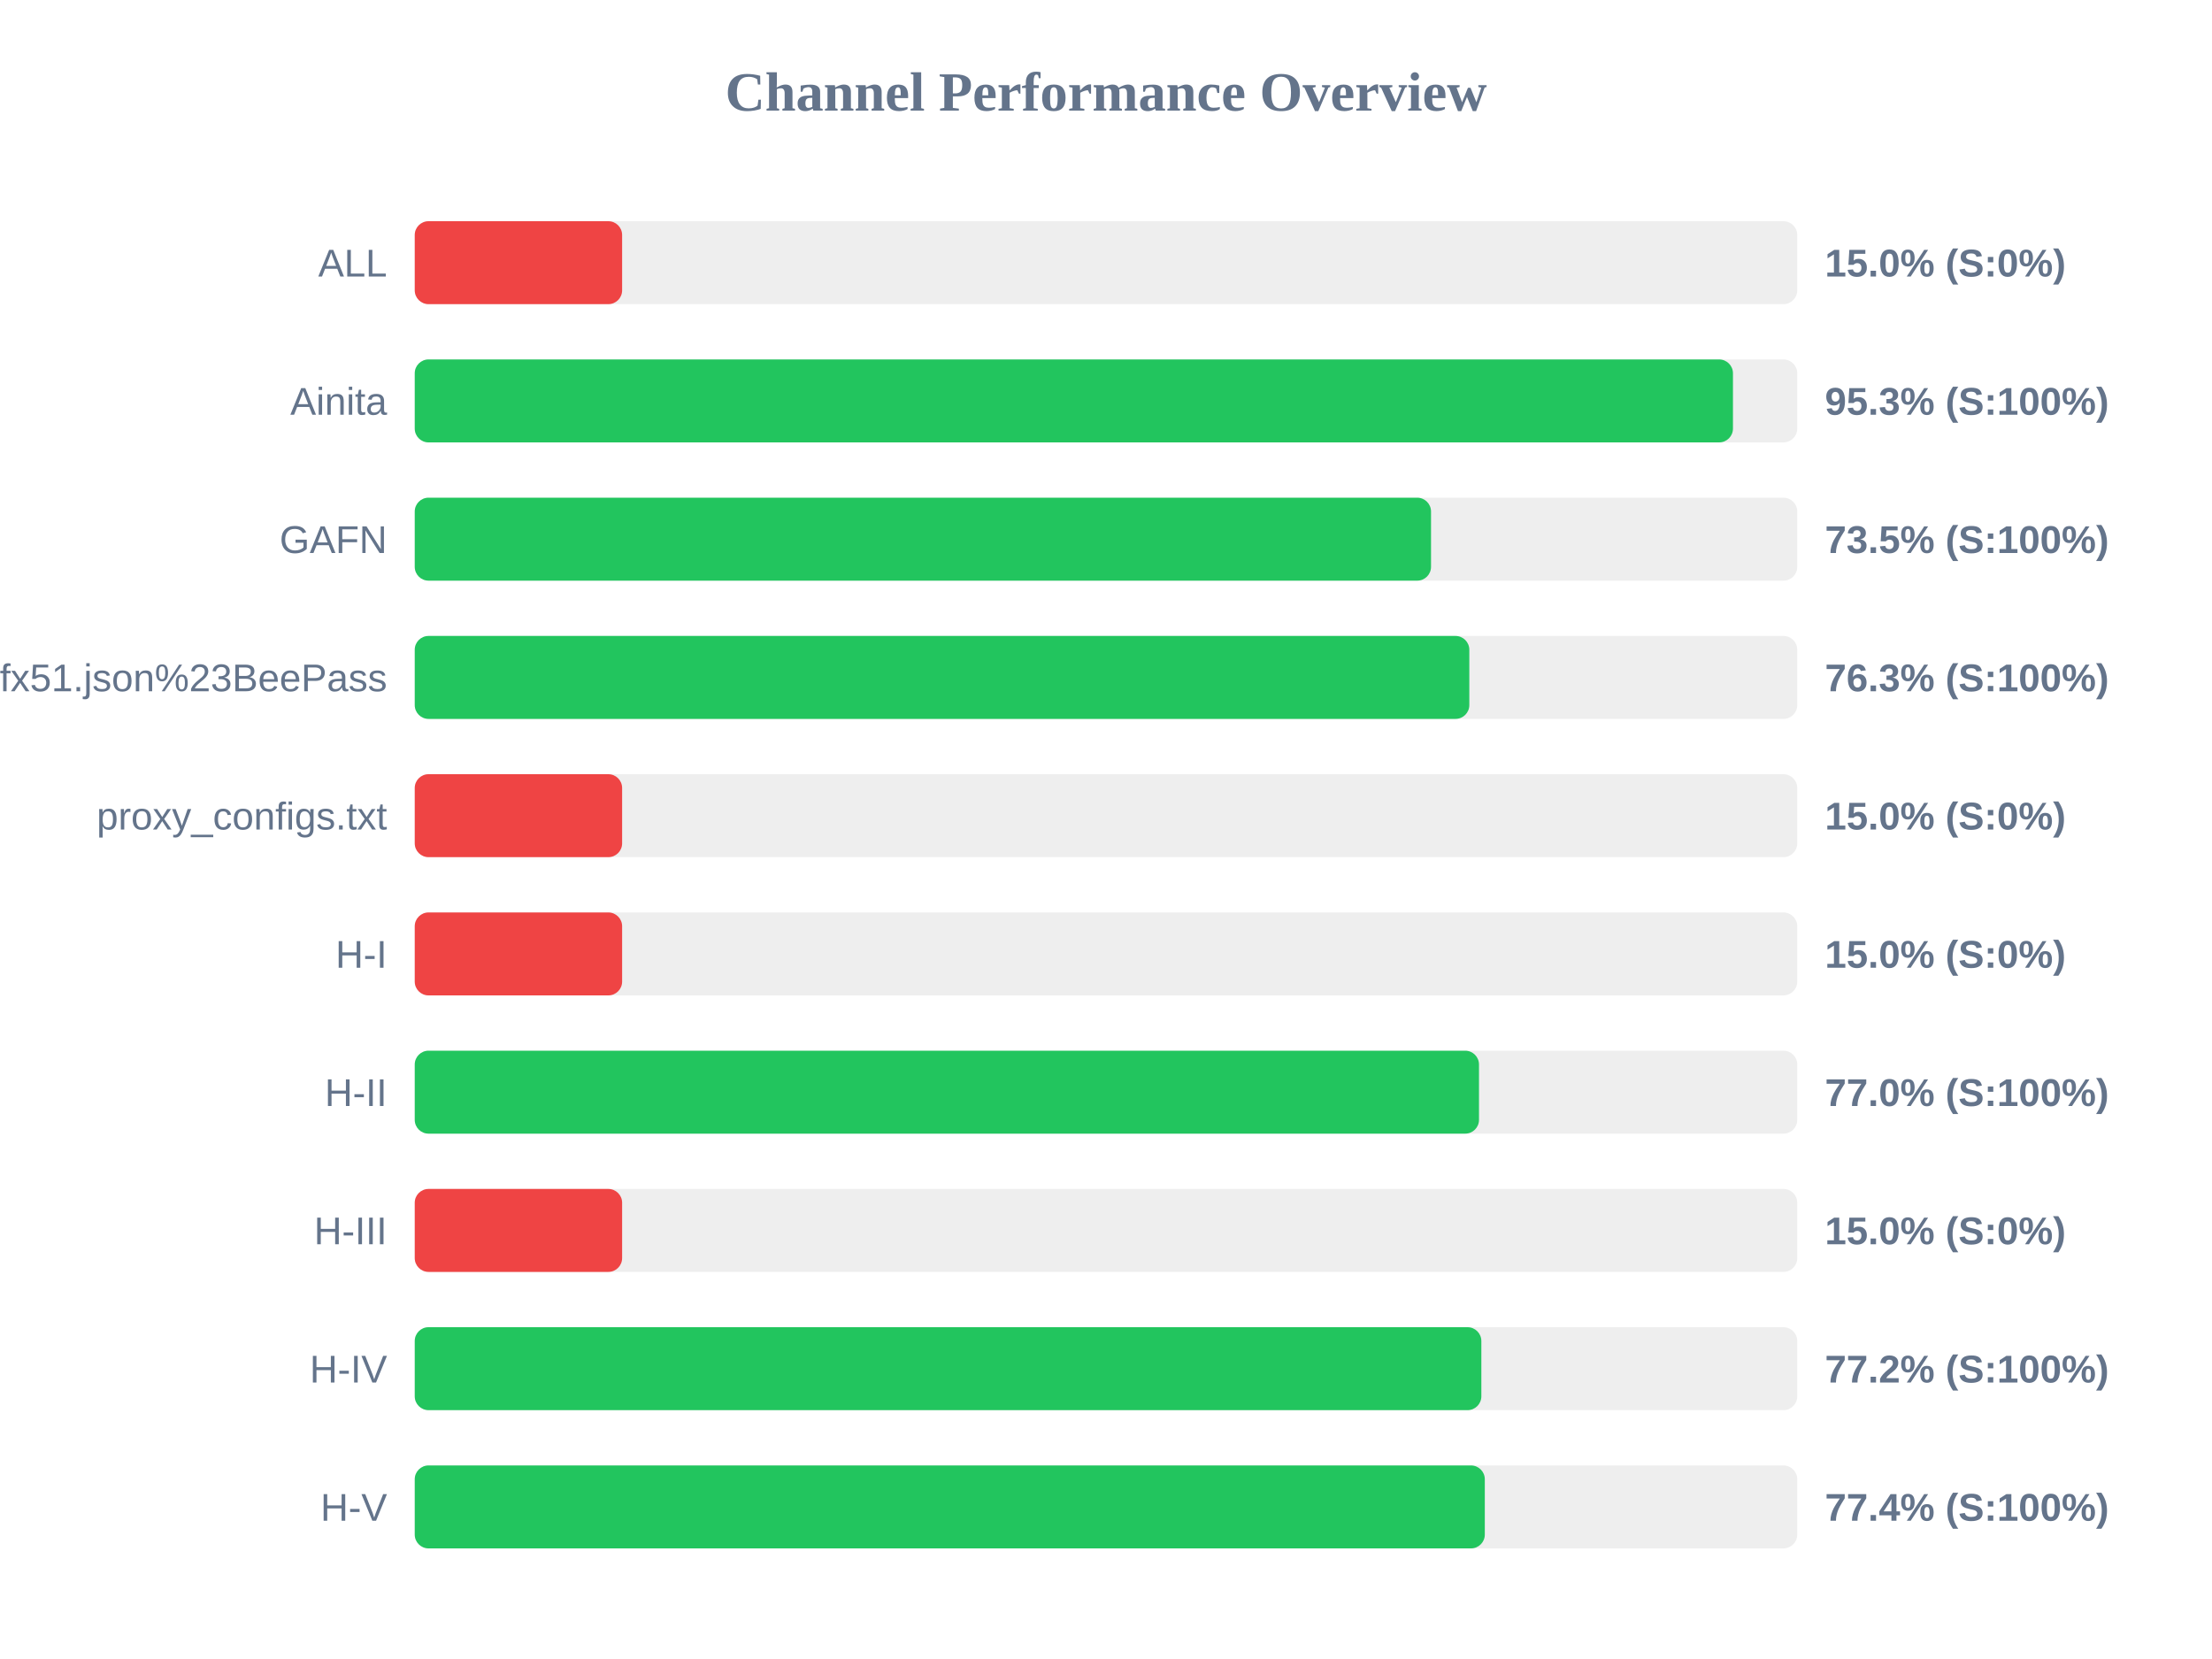
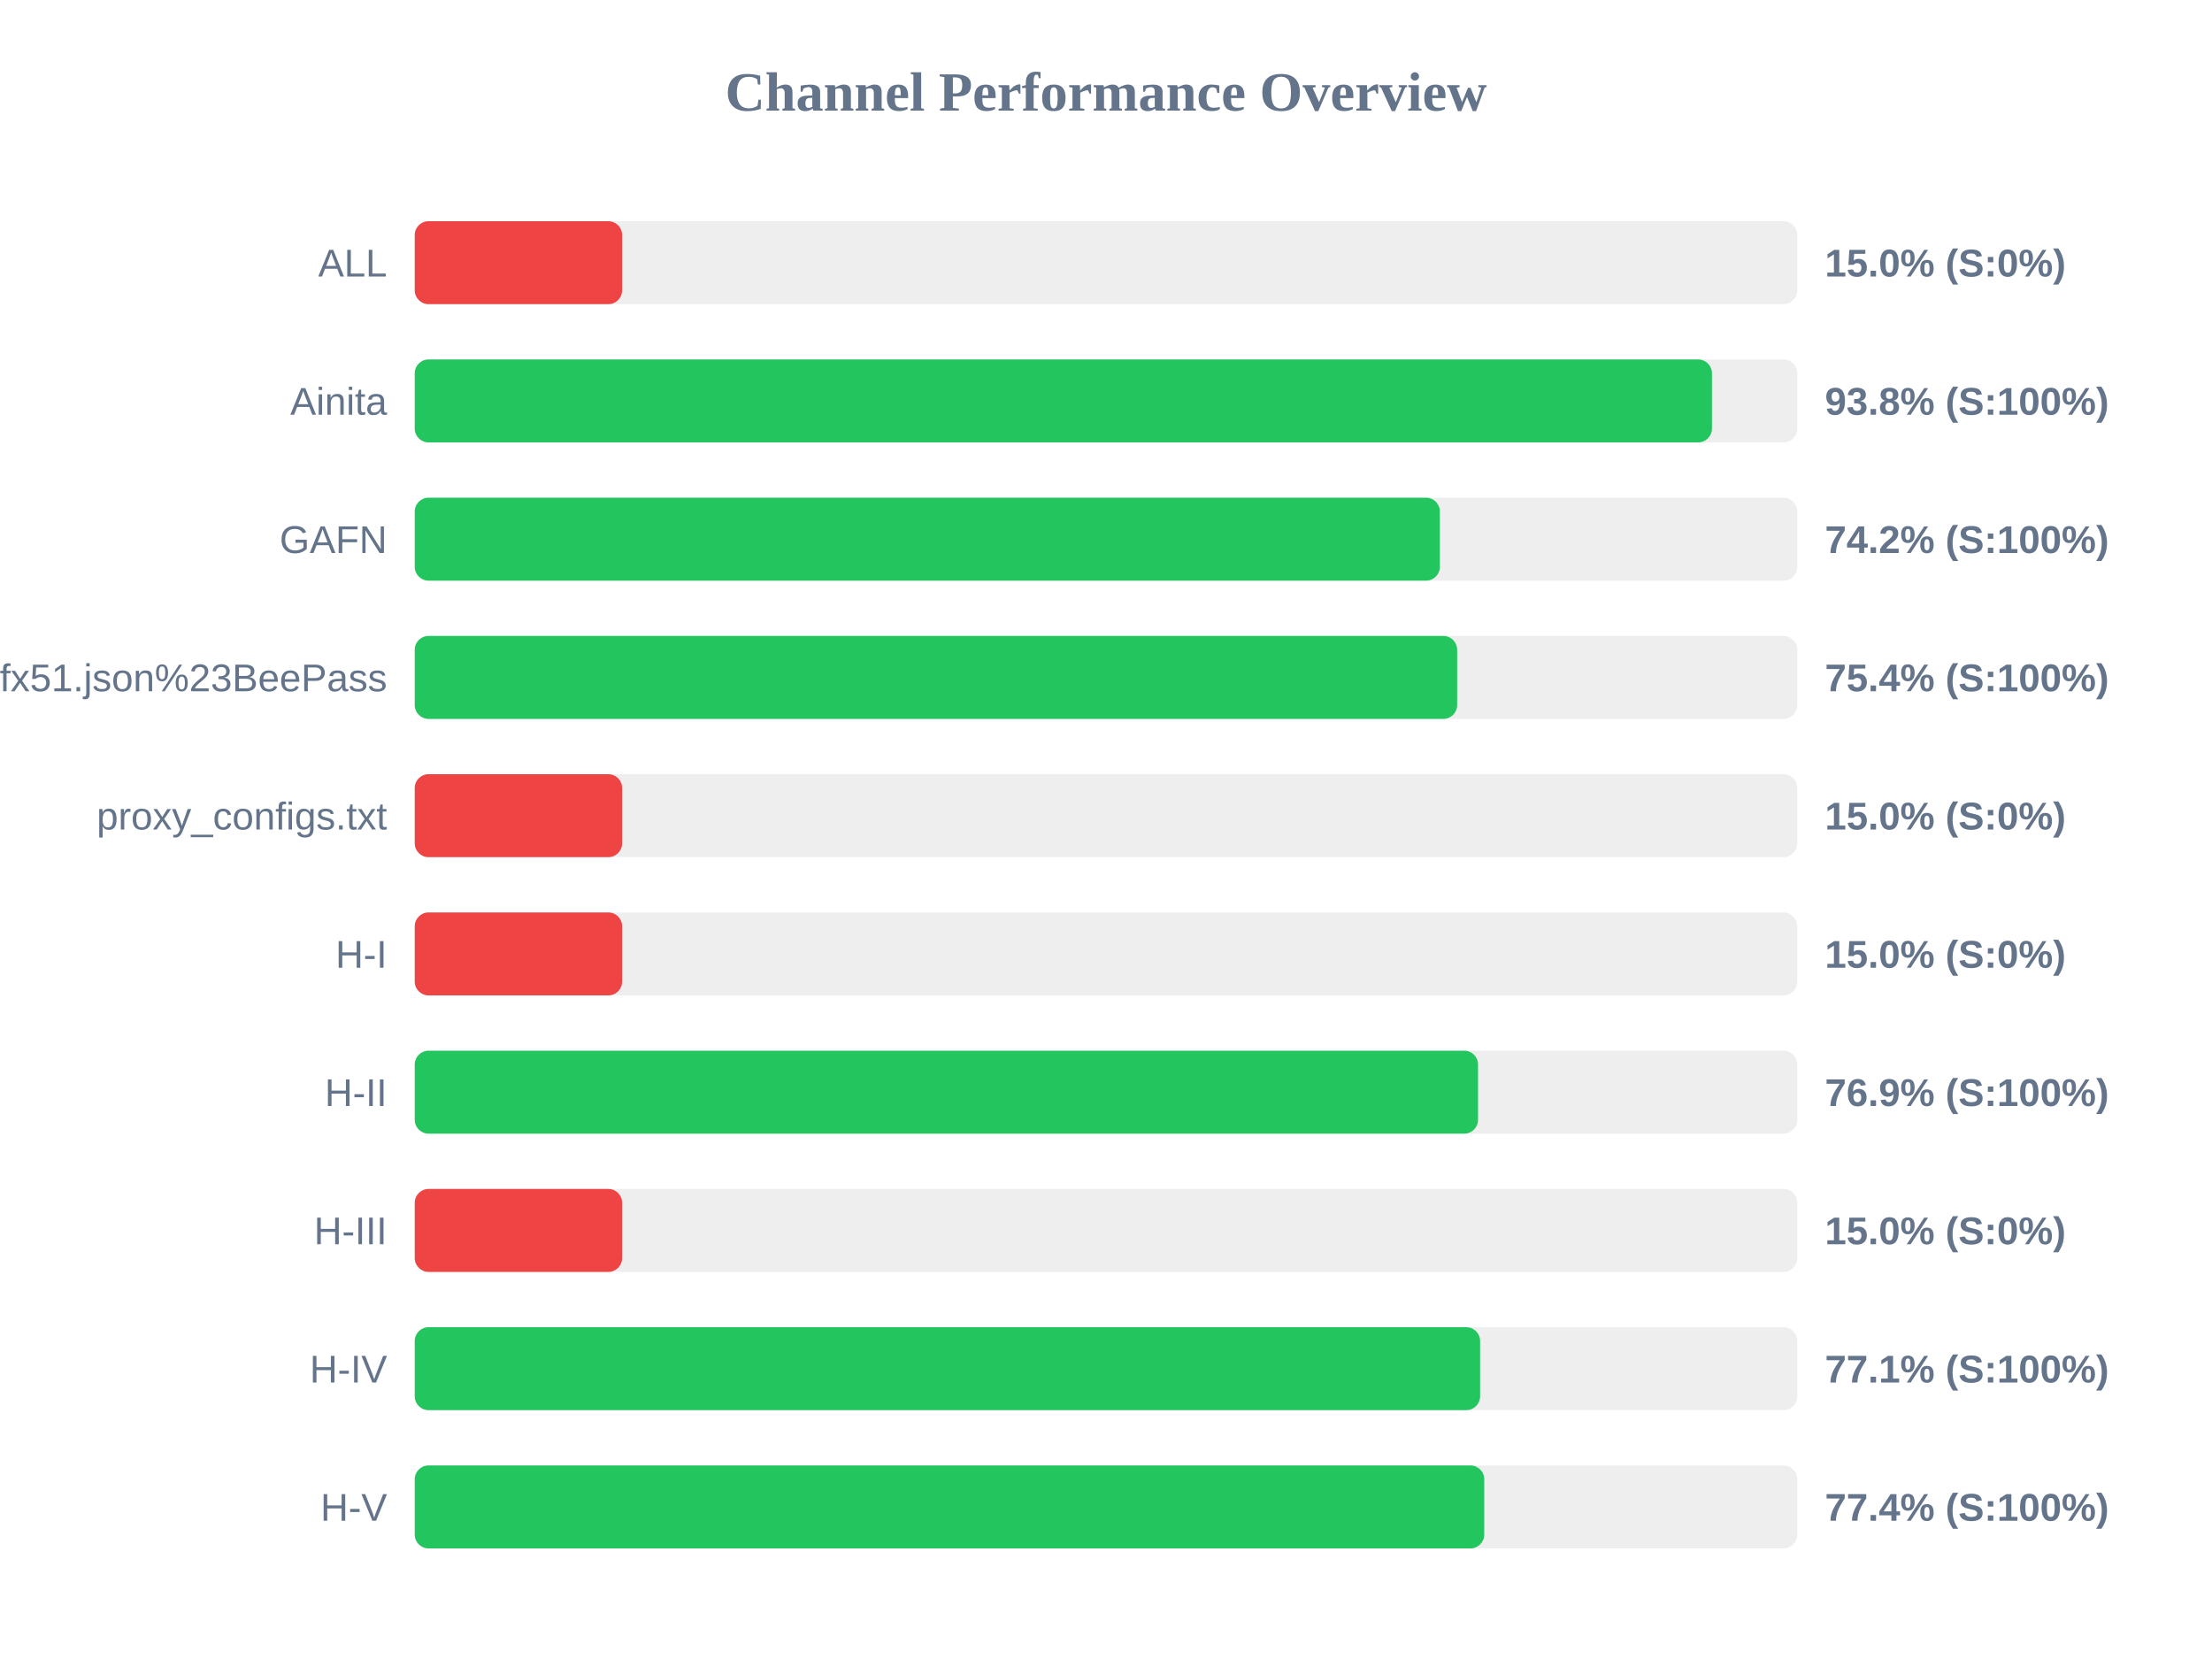
<svg xmlns="http://www.w3.org/2000/svg" width="800" height="600" version="1.1">
  <style>
        .row { font: 14px Arial; fill: #64748b; }
        .score { font: bold 14px Arial; fill: #64748b; }
    </style>
  <text x="400" y="40" text-anchor="middle" font-size="20px" font-weight="bold" fill="#64748b">Channel Performance Overview</text>
  <rect x="150" y="80" width="500" height="30" fill="#eee" rx="5" />
  <rect x="150" y="80" width="75.0" height="30" fill="#ef4444" rx="5" />
  <text x="140" y="100" text-anchor="end" class="row">ALL</text>
  <text x="660" y="100" text-anchor="start" class="score">15.0% (S:0%)</text>
  <rect x="150" y="130" width="500" height="30" fill="#eee" rx="5" />
-   <rect x="150" y="130" width="476.75" height="30" fill="#22c55e" rx="5" />
+   <rect x="150" y="130" width="469.15" height="30" fill="#22c55e" rx="5" />
  <text x="140" y="150" text-anchor="end" class="row">Ainita</text>
-   <text x="660" y="150" text-anchor="start" class="score">95.3% (S:100%)</text>
+   <text x="660" y="150" text-anchor="start" class="score">93.8% (S:100%)</text>
  <rect x="150" y="180" width="500" height="30" fill="#eee" rx="5" />
-   <rect x="150" y="180" width="367.55" height="30" fill="#22c55e" rx="5" />
+   <rect x="150" y="180" width="370.75" height="30" fill="#22c55e" rx="5" />
  <text x="140" y="200" text-anchor="end" class="row">GAFN</text>
-   <text x="660" y="200" text-anchor="start" class="score">73.5% (S:100%)</text>
+   <text x="660" y="200" text-anchor="start" class="score">74.2% (S:100%)</text>
  <rect x="150" y="230" width="500" height="30" fill="#eee" rx="5" />
-   <rect x="150" y="230" width="381.4" height="30" fill="#22c55e" rx="5" />
+   <rect x="150" y="230" width="377.0" height="30" fill="#22c55e" rx="5" />
  <text x="140" y="250" text-anchor="end" class="row">sub?s=ssconf%3A%2F%2Fs3.amazonaws.com%2Fbeedynconprd%2Fzf38bv6oxi1nv3wfkpmxyfl8yj5fargza3foantoalu16vznl0ckxx7bgf1ufx51.json%23BeePass</text>
-   <text x="660" y="250" text-anchor="start" class="score">76.3% (S:100%)</text>
+   <text x="660" y="250" text-anchor="start" class="score">75.4% (S:100%)</text>
  <rect x="150" y="280" width="500" height="30" fill="#eee" rx="5" />
  <rect x="150" y="280" width="75.0" height="30" fill="#ef4444" rx="5" />
  <text x="140" y="300" text-anchor="end" class="row">proxy_configs.txt</text>
  <text x="660" y="300" text-anchor="start" class="score">15.0% (S:0%)</text>
  <rect x="150" y="330" width="500" height="30" fill="#eee" rx="5" />
  <rect x="150" y="330" width="75.0" height="30" fill="#ef4444" rx="5" />
  <text x="140" y="350" text-anchor="end" class="row">H-I</text>
  <text x="660" y="350" text-anchor="start" class="score">15.0% (S:0%)</text>
  <rect x="150" y="380" width="500" height="30" fill="#eee" rx="5" />
-   <rect x="150" y="380" width="384.9" height="30" fill="#22c55e" rx="5" />
+   <rect x="150" y="380" width="384.55" height="30" fill="#22c55e" rx="5" />
  <text x="140" y="400" text-anchor="end" class="row">H-II</text>
-   <text x="660" y="400" text-anchor="start" class="score">77.0% (S:100%)</text>
+   <text x="660" y="400" text-anchor="start" class="score">76.9% (S:100%)</text>
  <rect x="150" y="430" width="500" height="30" fill="#eee" rx="5" />
  <rect x="150" y="430" width="75.0" height="30" fill="#ef4444" rx="5" />
  <text x="140" y="450" text-anchor="end" class="row">H-III</text>
  <text x="660" y="450" text-anchor="start" class="score">15.0% (S:0%)</text>
  <rect x="150" y="480" width="500" height="30" fill="#eee" rx="5" />
-   <rect x="150" y="480" width="385.75" height="30" fill="#22c55e" rx="5" />
+   <rect x="150" y="480" width="385.3" height="30" fill="#22c55e" rx="5" />
  <text x="140" y="500" text-anchor="end" class="row">H-IV</text>
-   <text x="660" y="500" text-anchor="start" class="score">77.2% (S:100%)</text>
+   <text x="660" y="500" text-anchor="start" class="score">77.1% (S:100%)</text>
  <rect x="150" y="530" width="500" height="30" fill="#eee" rx="5" />
-   <rect x="150" y="530" width="387.0" height="30" fill="#22c55e" rx="5" />
+   <rect x="150" y="530" width="386.8" height="30" fill="#22c55e" rx="5" />
  <text x="140" y="550" text-anchor="end" class="row">H-V</text>
  <text x="660" y="550" text-anchor="start" class="score">77.4% (S:100%)</text>
</svg>
